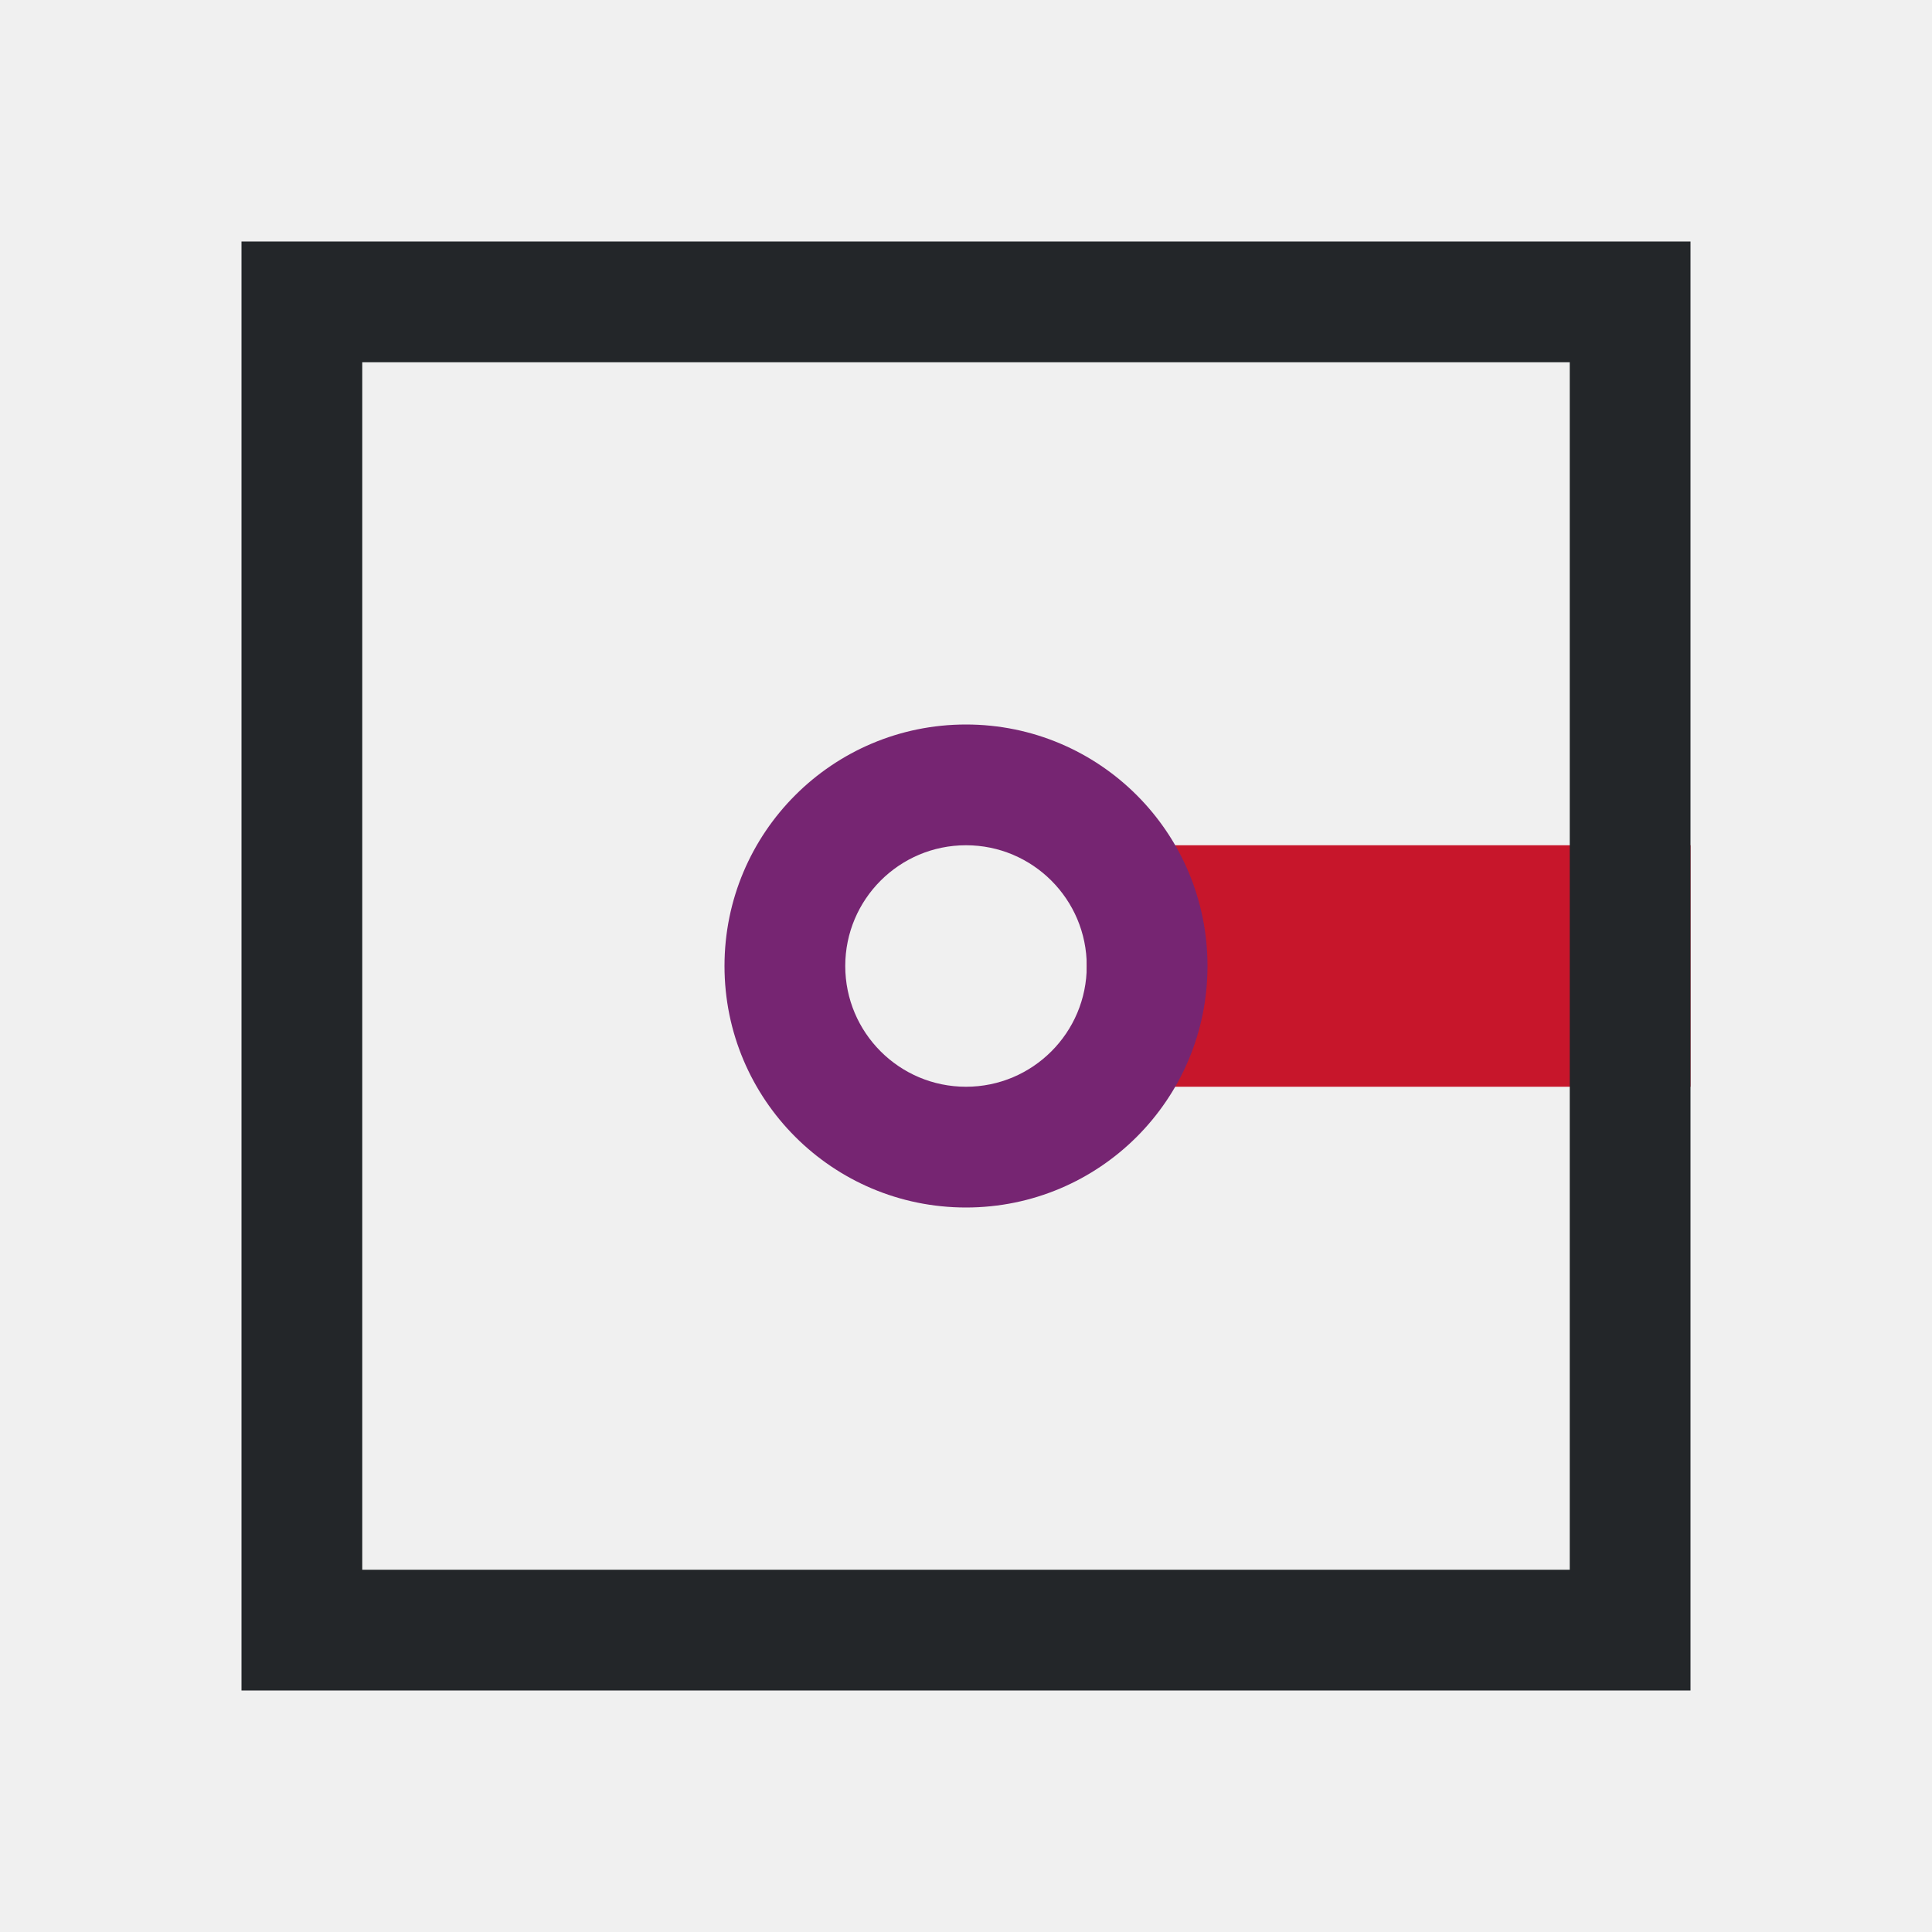
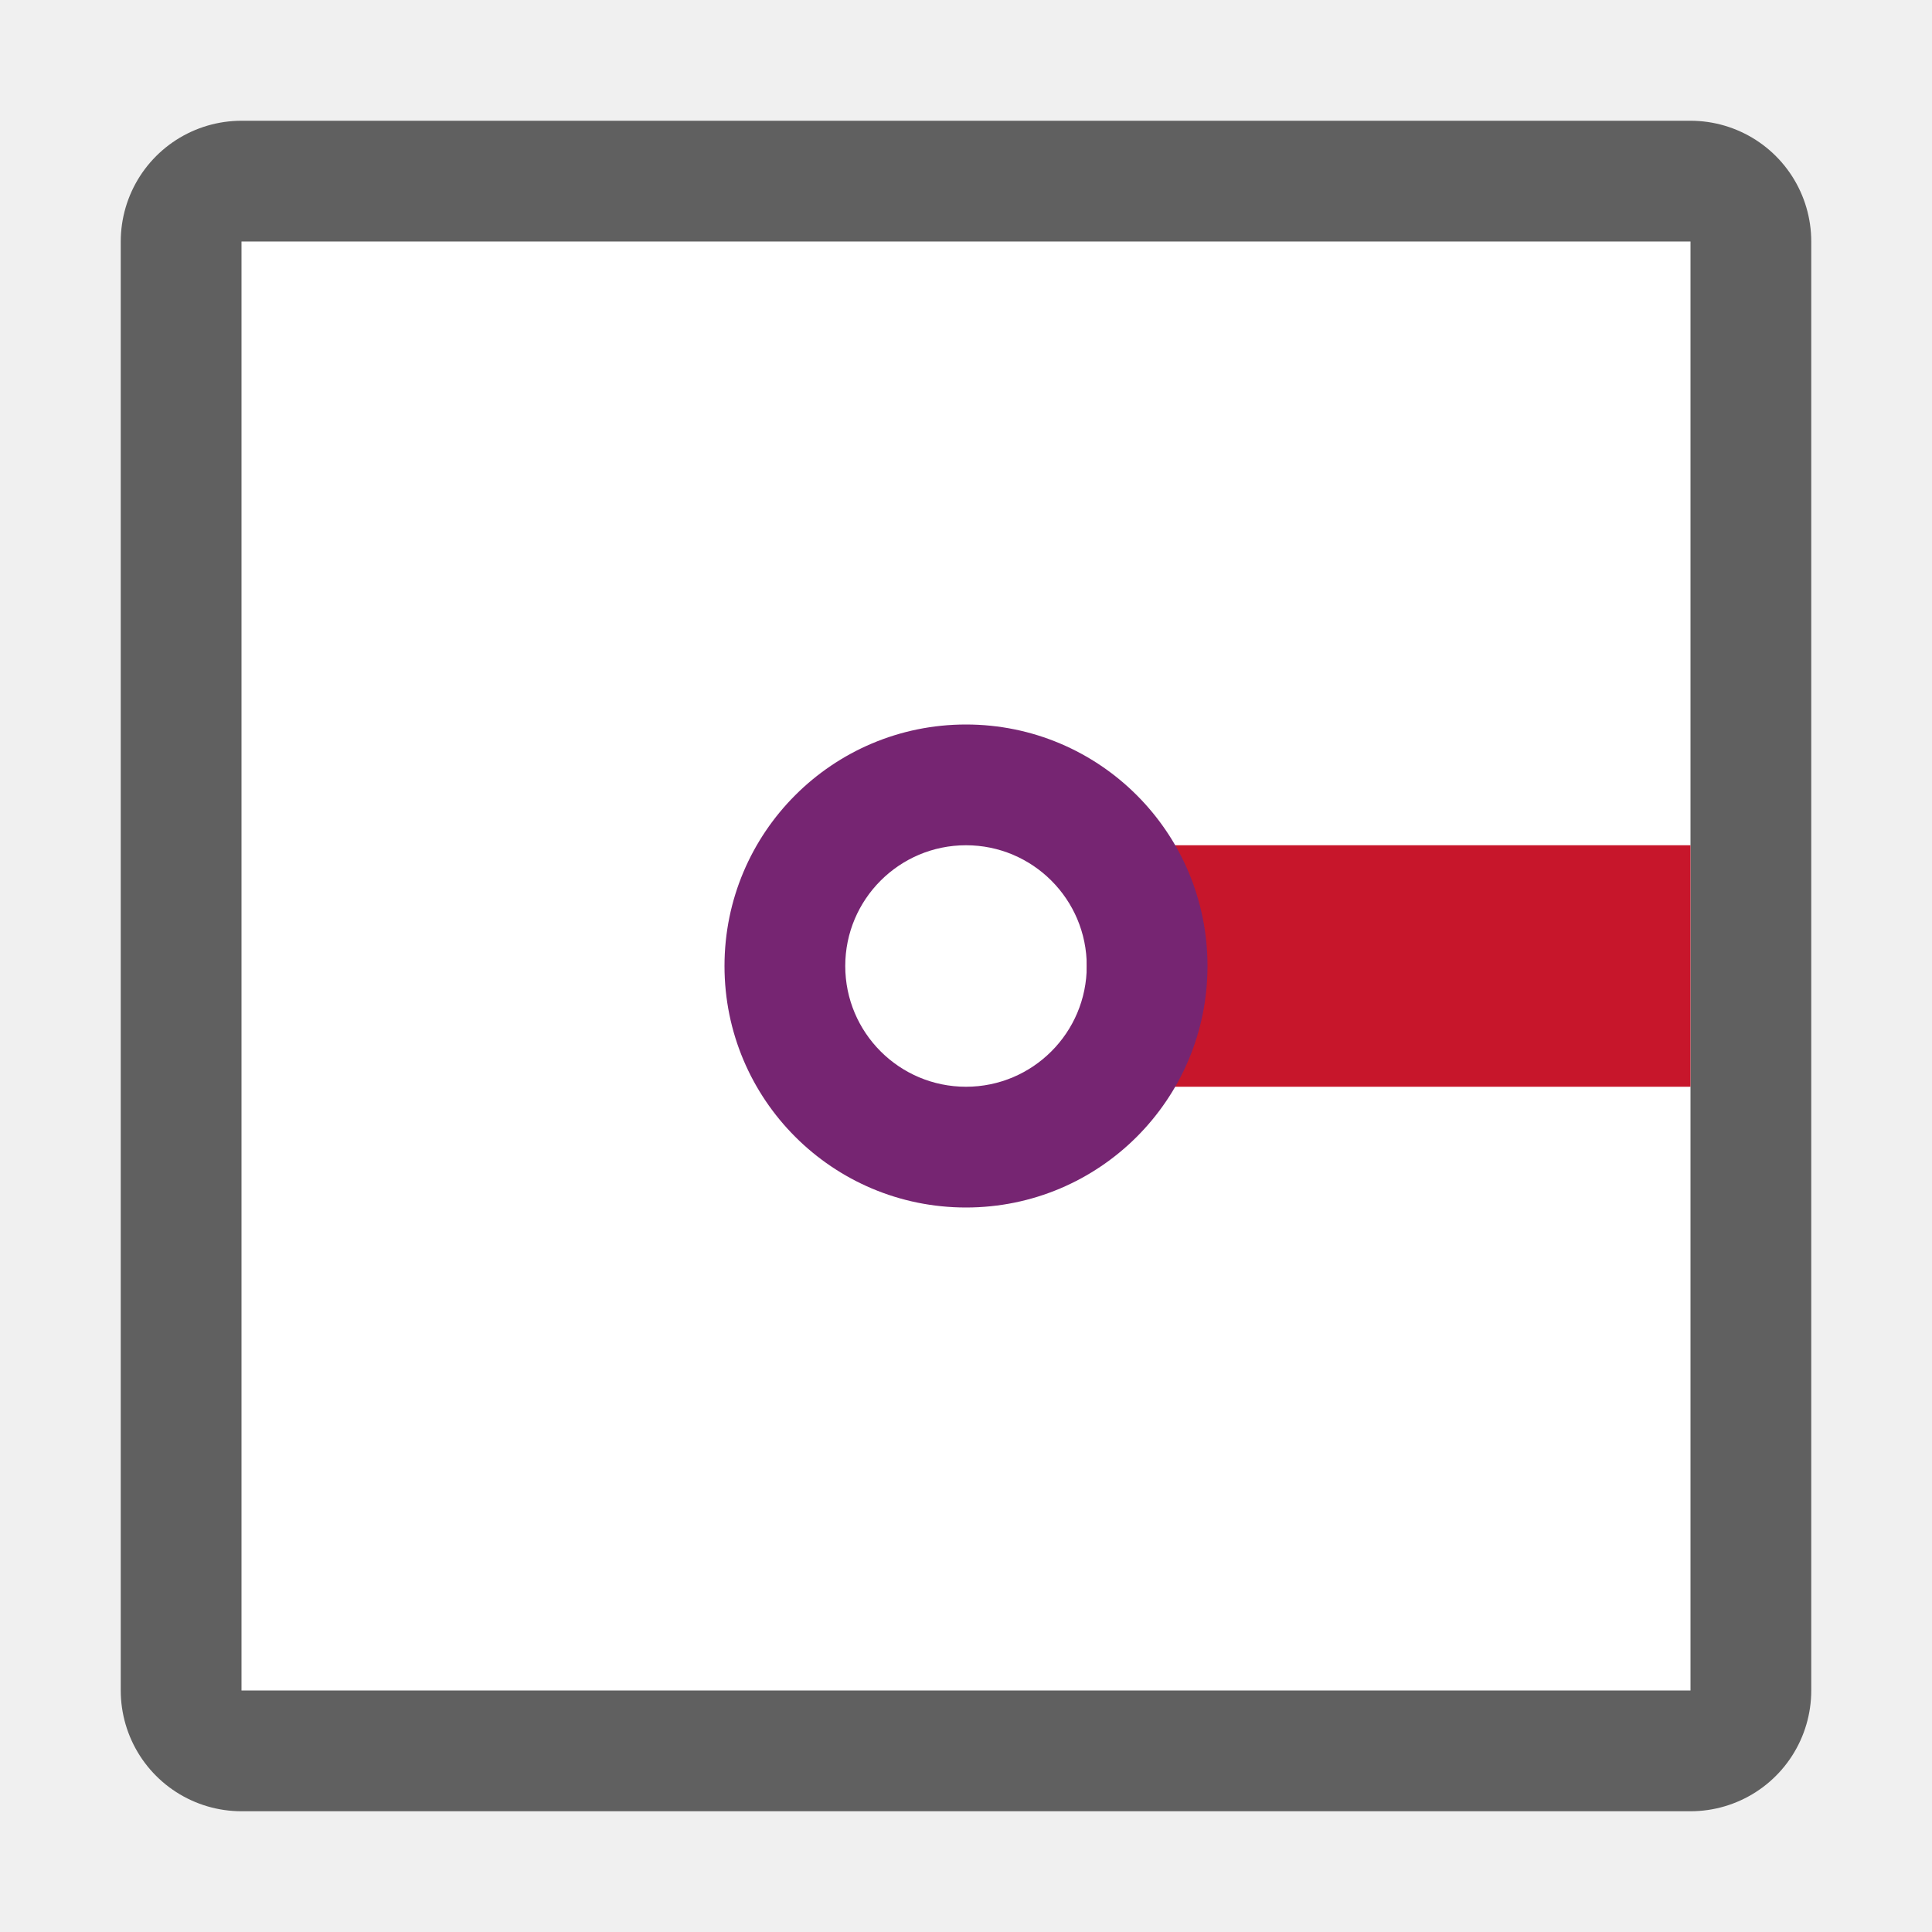
- <svg xmlns="http://www.w3.org/2000/svg" viewBox="0 0 16 16">
-   <path d="m9 7v2h5v-2z" fill="#c7162b" />
-   <path d="m2 2v12h12v-12zm1 1h10v10h-10z" fill="#232629" />
-   <path d="m8 6c-1.105 0-2 .895-2 2s.895 2 2 2 2-.895 2-2-.895-2-2-2zm0 1c.552 0 1 .448 1 1s-.448 1-1 1-1-.448-1-1 .448-1 1-1z" fill="#762572" />
+ <svg xmlns="http://www.w3.org/2000/svg" viewBox="0 0 16 16" version="1.1" id="svg8">
+   <defs id="defs12" />
+   <rect y="2" x="2" height="12" width="12" id="rect825" style="opacity:0.6;fill:#000000;fill-opacity:1;fill-rule:evenodd;stroke:#000000;stroke-width:2;stroke-linecap:butt;stroke-linejoin:round;stroke-miterlimit:4;stroke-dasharray:none;stroke-opacity:1" />
+   <rect style="opacity:1;fill:#ffffff;fill-opacity:1;fill-rule:evenodd;stroke:none;stroke-width:2;stroke-linecap:butt;stroke-linejoin:round;stroke-miterlimit:4;stroke-dasharray:none;stroke-opacity:1" id="rect823" width="12" height="12" x="2" y="2" />
+   <path d="m9 7v2h5v-2z" fill="#c7162b" id="path2" />
+   <path d="m8 6c-1.105 0-2 .895-2 2s.895 2 2 2 2-.895 2-2-.895-2-2-2zm0 1c.552 0 1 .448 1 1s-.448 1-1 1-1-.448-1-1 .448-1 1-1z" fill="#762572" id="path6" />
</svg>
